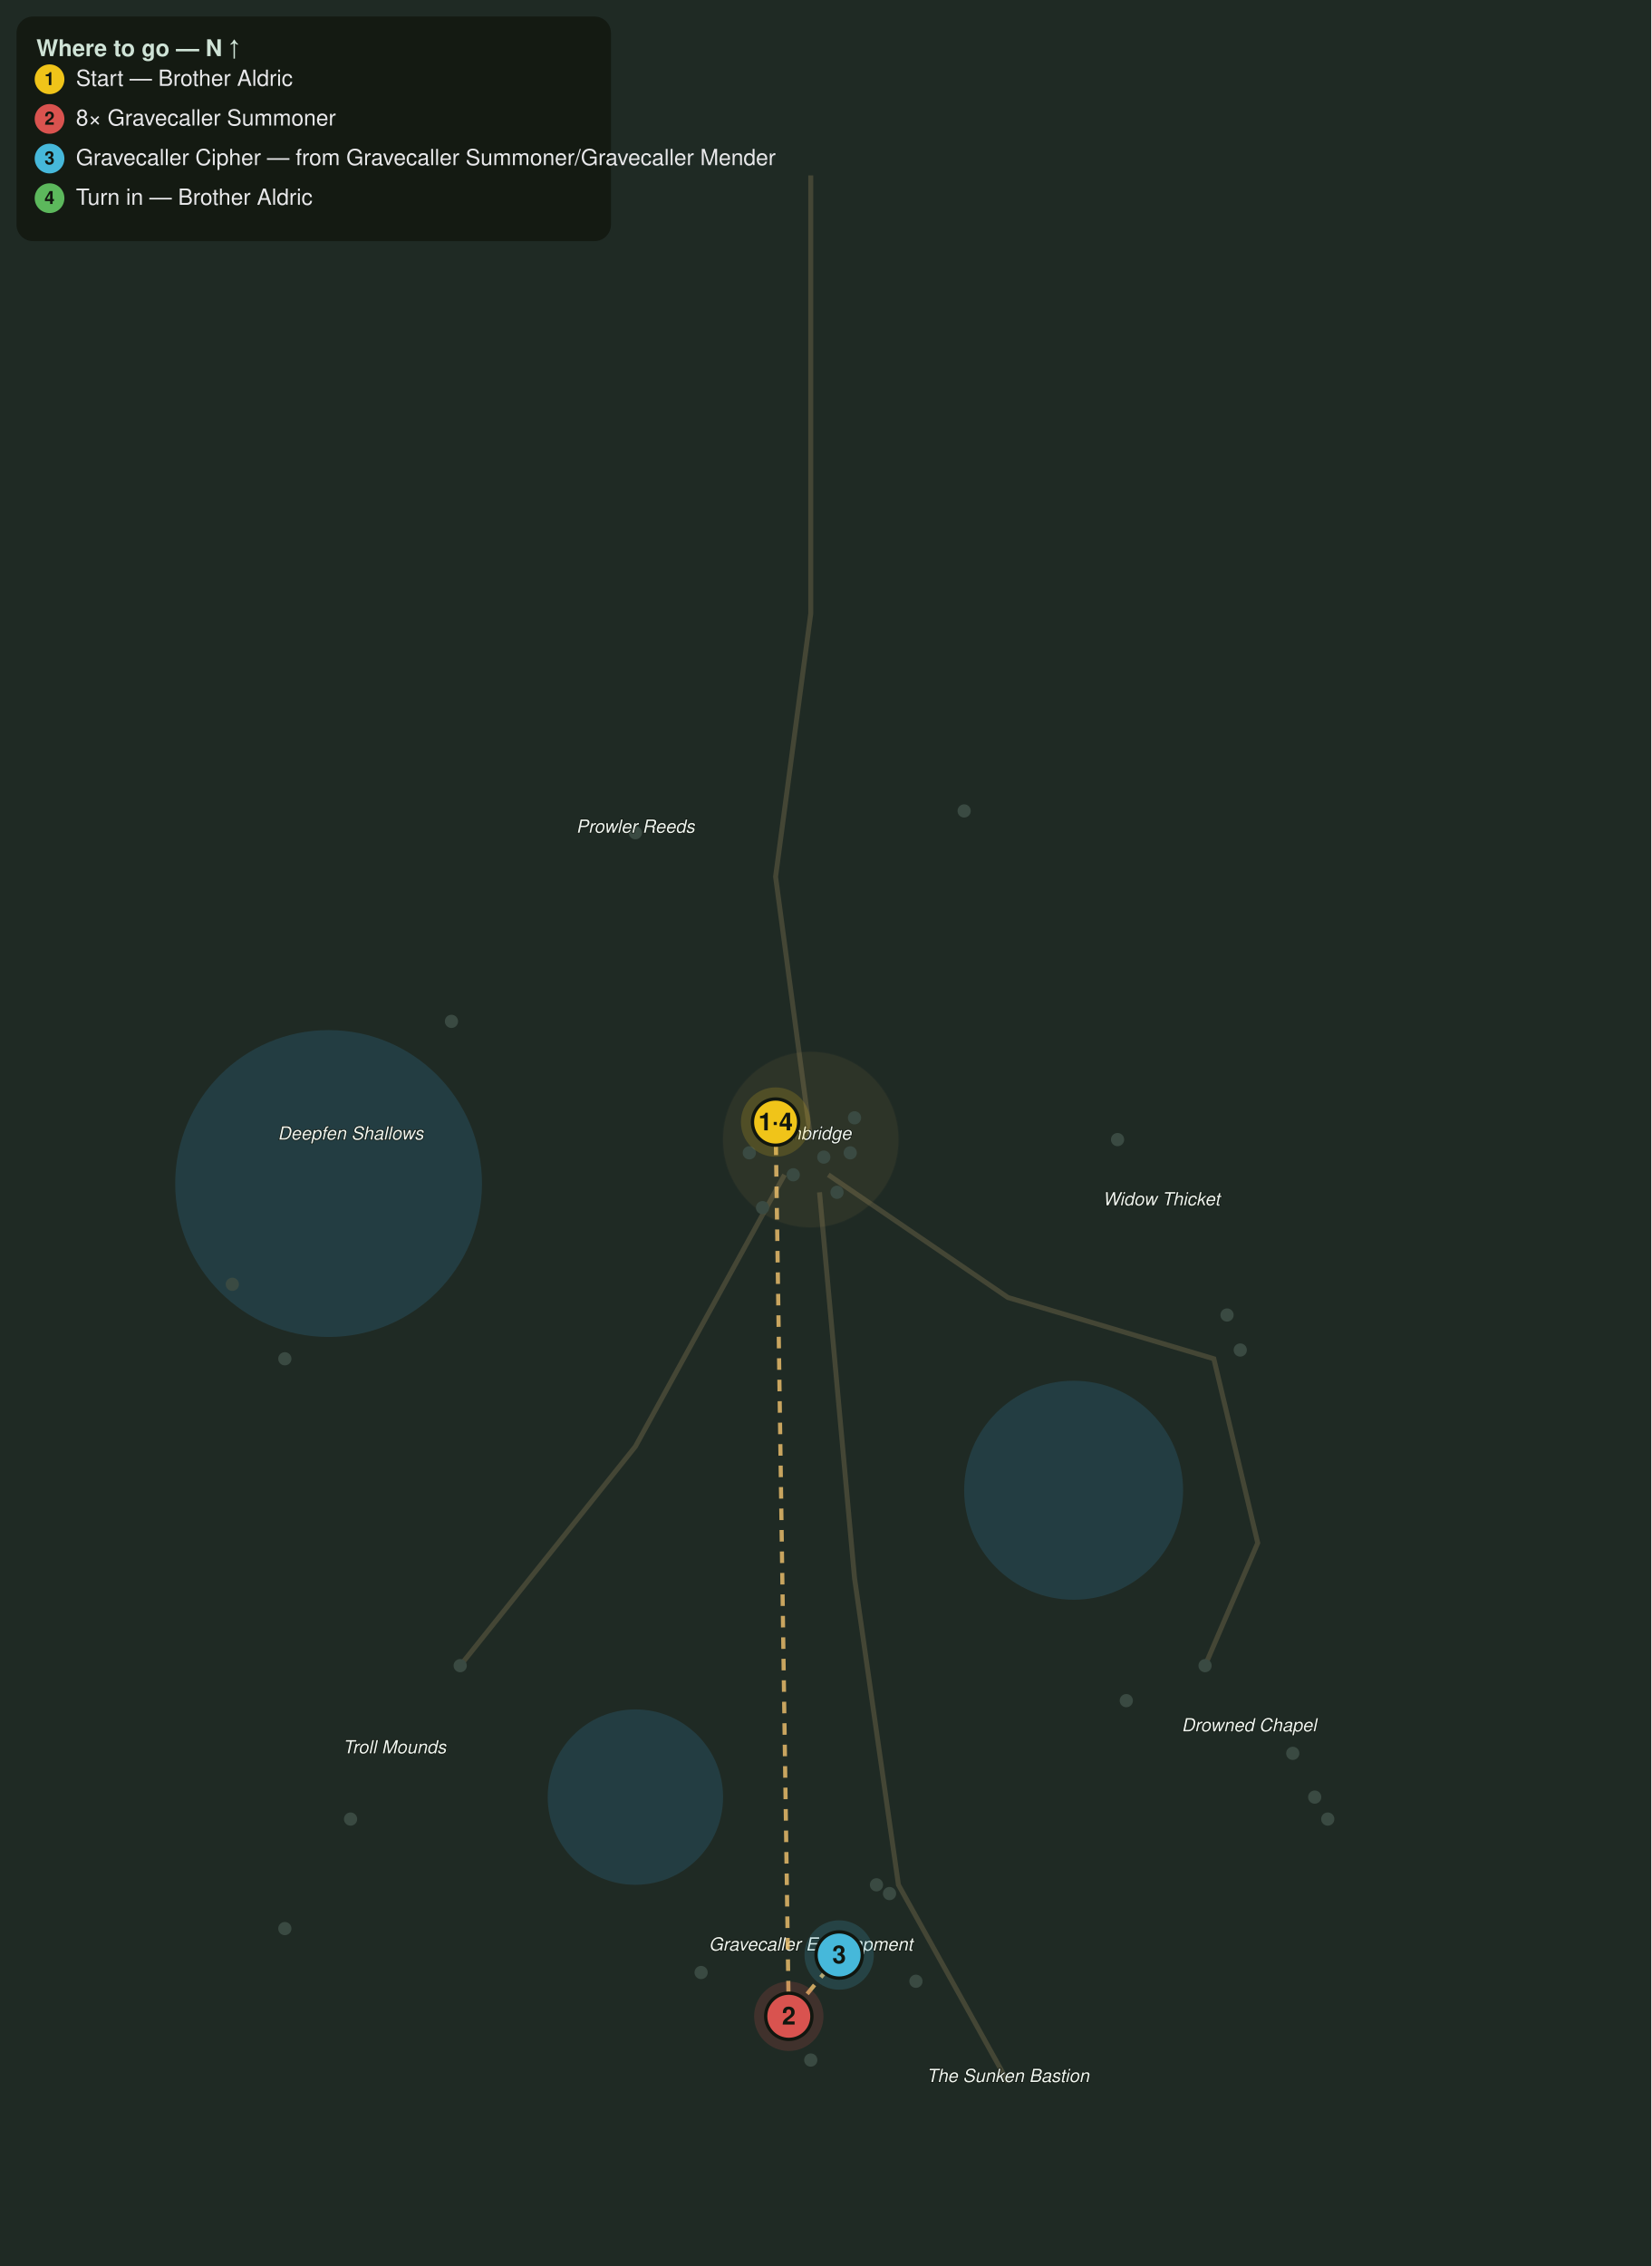
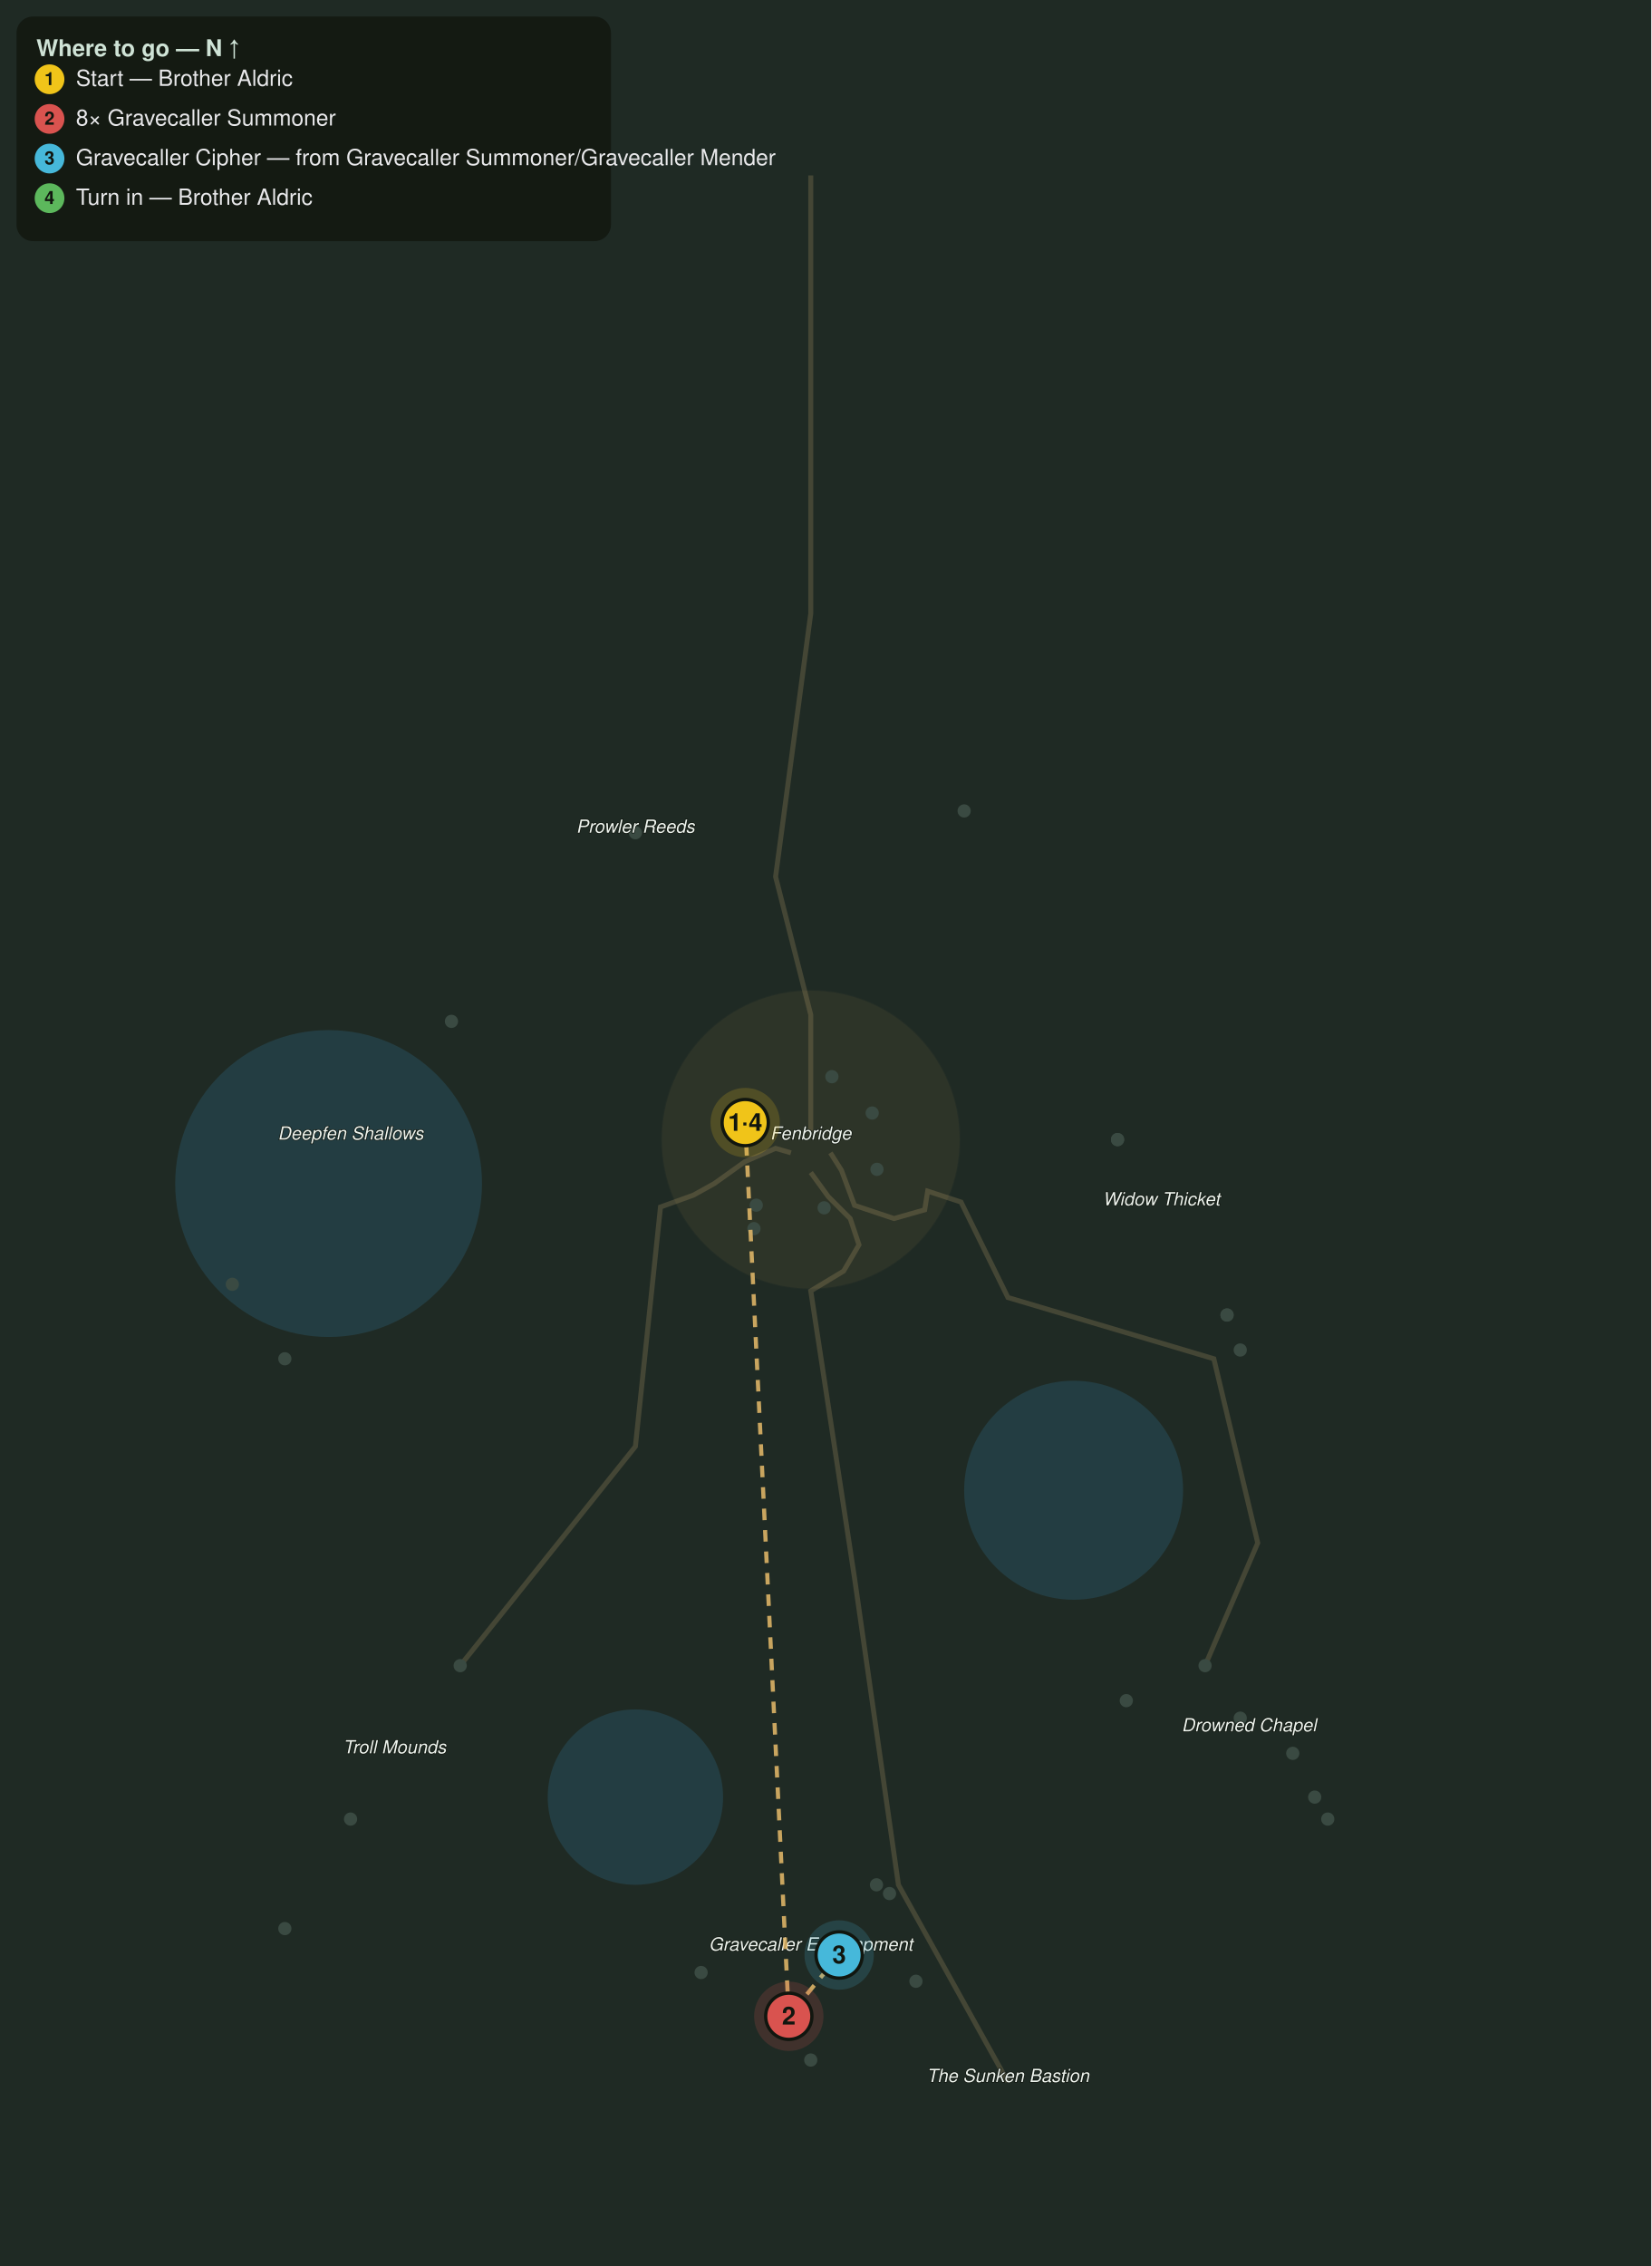
<svg xmlns="http://www.w3.org/2000/svg" viewBox="0 0 1000 1372" font-family="Segoe UI, Helvetica, Arial, sans-serif">
  <rect width="1000" height="1372" fill="#1f2a24" />
  <circle cx="199.0" cy="716.6" r="92.9" fill="#2f6f8f" opacity="0.28" />
  <circle cx="650.2" cy="902.3" r="66.3" fill="#2f6f8f" opacity="0.28" />
  <circle cx="384.8" cy="1088.1" r="53.1" fill="#2f6f8f" opacity="0.28" />
-   <path d="M491.0 106.2 L491.0 371.5 L469.7 530.8 L491.0 690.0" fill="none" stroke="#8a7a55" stroke-width="3" opacity="0.35" />
-   <path d="M501.6 711.3 L610.4 785.6 L735.1 822.7 L761.7 934.2 L729.8 1008.5" fill="none" stroke="#8a7a55" stroke-width="3" opacity="0.35" />
-   <path d="M475.1 711.3 L384.8 875.8 L278.7 1008.5" fill="none" stroke="#8a7a55" stroke-width="3" opacity="0.35" />
-   <path d="M496.3 721.9 L517.5 955.4 L544.1 1141.2 L610.4 1260.6" fill="none" stroke="#8a7a55" stroke-width="3" opacity="0.35" />
-   <circle cx="491.0" cy="690.0" r="53.1" fill="#caa15a" opacity="0.08" stroke="#caa15a" stroke-width="1" stroke-opacity="0.3" />
+   <path d="M491.0 106.2 L491.0 371.5 L469.7 530.8 L491.0 614.4 L491.0 684.7" fill="none" stroke="#8a7a55" stroke-width="3" opacity="0.35" />
+   <path d="M502.9 698.0 L509.6 708.6 L517.5 729.8 L541.4 737.8 L560.0 732.5 L561.8 721.2 L571.9 724.5 L582.0 727.8 L610.4 785.6 L735.1 822.7 L761.7 934.2 L729.8 1008.5" fill="none" stroke="#8a7a55" stroke-width="3" opacity="0.35" />
+   <path d="M479.0 698.0 L469.7 695.3 L451.2 703.3 L432.6 716.6 L420.0 723.6 L410.0 727.2 L400.0 730.8 L384.8 875.8 L278.7 1008.5" fill="none" stroke="#8a7a55" stroke-width="3" opacity="0.35" />
+   <path d="M491.0 709.9 L501.6 724.5 L514.9 737.8 L520.2 753.7 L510.9 769.6 L491.0 781.6 L517.5 955.4 L544.1 1141.2 L610.4 1260.6" fill="none" stroke="#8a7a55" stroke-width="3" opacity="0.35" />
+   <circle cx="491.0" cy="690.0" r="90.2" fill="#caa15a" opacity="0.08" stroke="#caa15a" stroke-width="1" stroke-opacity="0.3" />
  <circle cx="384.8" cy="504.2" r="4" fill="#3a4a42" />
  <circle cx="583.9" cy="491.0" r="4" fill="#3a4a42" />
  <circle cx="273.4" cy="618.4" r="4" fill="#3a4a42" />
  <circle cx="172.5" cy="822.7" r="4" fill="#3a4a42" />
  <circle cx="140.7" cy="777.6" r="4" fill="#3a4a42" />
  <circle cx="676.8" cy="690.0" r="4" fill="#3a4a42" />
  <circle cx="743.1" cy="796.2" r="4" fill="#3a4a42" />
  <circle cx="751.1" cy="817.4" r="4" fill="#3a4a42" />
+   <circle cx="676.8" cy="690.0" r="4" fill="#3a4a42" />
+   <circle cx="743.1" cy="796.2" r="4" fill="#3a4a42" />
  <circle cx="729.8" cy="1008.5" r="4" fill="#3a4a42" />
  <circle cx="796.2" cy="1088.1" r="4" fill="#3a4a42" />
  <circle cx="804.1" cy="1101.4" r="4" fill="#3a4a42" />
+   <circle cx="751.1" cy="1040.3" r="4" fill="#3a4a42" />
  <circle cx="278.7" cy="1008.5" r="4" fill="#3a4a42" />
  <circle cx="212.3" cy="1101.4" r="4" fill="#3a4a42" />
  <circle cx="172.5" cy="1167.7" r="4" fill="#3a4a42" />
  <circle cx="530.8" cy="1141.2" r="4" fill="#3a4a42" />
  <circle cx="424.6" cy="1194.3" r="4" fill="#3a4a42" />
  <circle cx="477.7" cy="1220.8" r="4" fill="#3a4a42" />
  <circle cx="538.7" cy="1146.5" r="4" fill="#3a4a42" />
  <circle cx="554.7" cy="1199.6" r="4" fill="#3a4a42" />
  <circle cx="491.0" cy="1247.3" r="4" fill="#3a4a42" />
  <circle cx="682.1" cy="1029.7" r="4" fill="#3a4a42" />
  <circle cx="782.9" cy="1061.6" r="4" fill="#3a4a42" />
-   <circle cx="498.9" cy="700.6" r="4" fill="#3a4a42" />
-   <circle cx="469.7" cy="679.4" r="4" fill="#3a4a42" />
-   <circle cx="480.4" cy="711.3" r="4" fill="#3a4a42" />
-   <circle cx="517.5" cy="676.8" r="4" fill="#3a4a42" />
-   <circle cx="506.9" cy="721.9" r="4" fill="#3a4a42" />
-   <circle cx="514.9" cy="698.0" r="4" fill="#3a4a42" />
-   <circle cx="453.8" cy="698.0" r="4" fill="#3a4a42" />
-   <circle cx="461.8" cy="731.2" r="4" fill="#3a4a42" />
+   <circle cx="503.8" cy="651.9" r="4" fill="#3a4a42" />
+   <circle cx="451.3" cy="679.7" r="4" fill="#3a4a42" />
+   <circle cx="458.0" cy="729.7" r="4" fill="#3a4a42" />
+   <circle cx="528.2" cy="673.9" r="4" fill="#3a4a42" />
+   <circle cx="456.6" cy="743.9" r="4" fill="#3a4a42" />
+   <circle cx="531.1" cy="708.0" r="4" fill="#3a4a42" />
+   <circle cx="448.6" cy="685.4" r="4" fill="#3a4a42" />
+   <circle cx="499.1" cy="731.3" r="4" fill="#3a4a42" />
  <text x="491.0" y="690.0" fill="#eef4ee" font-size="11" font-style="italic" text-anchor="middle" stroke="#10160f" stroke-width="0.8" paint-order="stroke">Fenbridge</text>
  <text x="384.8" y="504.2" fill="#eef4ee" font-size="11" font-style="italic" text-anchor="middle" stroke="#10160f" stroke-width="0.8" paint-order="stroke">Prowler Reeds</text>
  <text x="212.3" y="690.0" fill="#eef4ee" font-size="11" font-style="italic" text-anchor="middle" stroke="#10160f" stroke-width="0.8" paint-order="stroke">Deepfen Shallows</text>
  <text x="703.3" y="729.8" fill="#eef4ee" font-size="11" font-style="italic" text-anchor="middle" stroke="#10160f" stroke-width="0.8" paint-order="stroke">Widow Thicket</text>
  <text x="756.4" y="1048.3" fill="#eef4ee" font-size="11" font-style="italic" text-anchor="middle" stroke="#10160f" stroke-width="0.8" paint-order="stroke">Drowned Chapel</text>
  <text x="238.9" y="1061.6" fill="#eef4ee" font-size="11" font-style="italic" text-anchor="middle" stroke="#10160f" stroke-width="0.8" paint-order="stroke">Troll Mounds</text>
  <text x="491.0" y="1181.0" fill="#eef4ee" font-size="11" font-style="italic" text-anchor="middle" stroke="#10160f" stroke-width="0.8" paint-order="stroke">Gravecaller Encampment</text>
  <text x="610.4" y="1260.6" fill="#eef4ee" font-size="11" font-style="italic" text-anchor="middle" stroke="#10160f" stroke-width="0.8" paint-order="stroke">The Sunken Bastion</text>
-   <path d="M469.7 679.4 L477.7 1220.8 L508.2 1183.7" fill="none" stroke="#e6bb6a" stroke-width="2.5" stroke-dasharray="7 6" opacity="0.85" />
+   <path d="M451.3 679.7 L477.7 1220.8 L508.2 1183.7" fill="none" stroke="#e6bb6a" stroke-width="2.5" stroke-dasharray="7 6" opacity="0.85" />
  <g class="qstep" data-keys="giver,turnin" data-steps="1,4">
-     <circle cx="469.7" cy="679.4" r="21" fill="#f0c419" opacity="0.18" />
-     <circle cx="469.7" cy="679.4" r="14" fill="#f0c419" stroke="#11160f" stroke-width="2" />
-     <text x="469.7" y="684.4" fill="#11160f" font-size="15" font-weight="bold" text-anchor="middle">1·4</text>
+     <circle cx="451.3" cy="679.7" r="21" fill="#f0c419" opacity="0.18" />
+     <circle cx="451.3" cy="679.7" r="14" fill="#f0c419" stroke="#11160f" stroke-width="2" />
+     <text x="451.3" y="684.7" fill="#11160f" font-size="15" font-weight="bold" text-anchor="middle">1·4</text>
  </g>
  <g class="qstep" data-keys="gravecaller_summoner" data-steps="2">
    <circle cx="477.7" cy="1220.8" r="21" fill="#d9534f" opacity="0.18" />
    <circle cx="477.7" cy="1220.8" r="14" fill="#d9534f" stroke="#11160f" stroke-width="2" />
    <text x="477.7" y="1225.8" fill="#11160f" font-size="15" font-weight="bold" text-anchor="middle">2</text>
  </g>
  <g class="qstep" data-keys="cult_cipher" data-steps="3">
    <circle cx="508.2" cy="1183.7" r="21" fill="#46b8da" opacity="0.18" />
    <circle cx="508.2" cy="1183.7" r="14" fill="#46b8da" stroke="#11160f" stroke-width="2" />
    <text x="508.2" y="1188.7" fill="#11160f" font-size="15" font-weight="bold" text-anchor="middle">3</text>
  </g>
  <rect x="10" y="10" width="360" height="136" rx="10" fill="#11160f" opacity="0.82" />
  <text x="22" y="34" fill="#cfe3d6" font-size="14" font-weight="bold">Where to go — N ↑</text>
  <circle cx="30" cy="48" r="9" fill="#f0c419" />
  <text x="30" y="51.5" fill="#11160f" font-size="11" font-weight="bold" text-anchor="middle">1</text>
  <text x="46" y="52" fill="#e8e8ea" font-size="13.5">Start — Brother Aldric</text>
  <circle cx="30" cy="72" r="9" fill="#d9534f" />
  <text x="30" y="75.5" fill="#11160f" font-size="11" font-weight="bold" text-anchor="middle">2</text>
  <text x="46" y="76" fill="#e8e8ea" font-size="13.5">8× Gravecaller Summoner</text>
  <circle cx="30" cy="96" r="9" fill="#46b8da" />
  <text x="30" y="99.5" fill="#11160f" font-size="11" font-weight="bold" text-anchor="middle">3</text>
  <text x="46" y="100" fill="#e8e8ea" font-size="13.5">Gravecaller Cipher — from Gravecaller Summoner/Gravecaller Mender</text>
  <circle cx="30" cy="120" r="9" fill="#5cb85c" />
  <text x="30" y="123.5" fill="#11160f" font-size="11" font-weight="bold" text-anchor="middle">4</text>
  <text x="46" y="124" fill="#e8e8ea" font-size="13.5">Turn in — Brother Aldric</text>
</svg>
